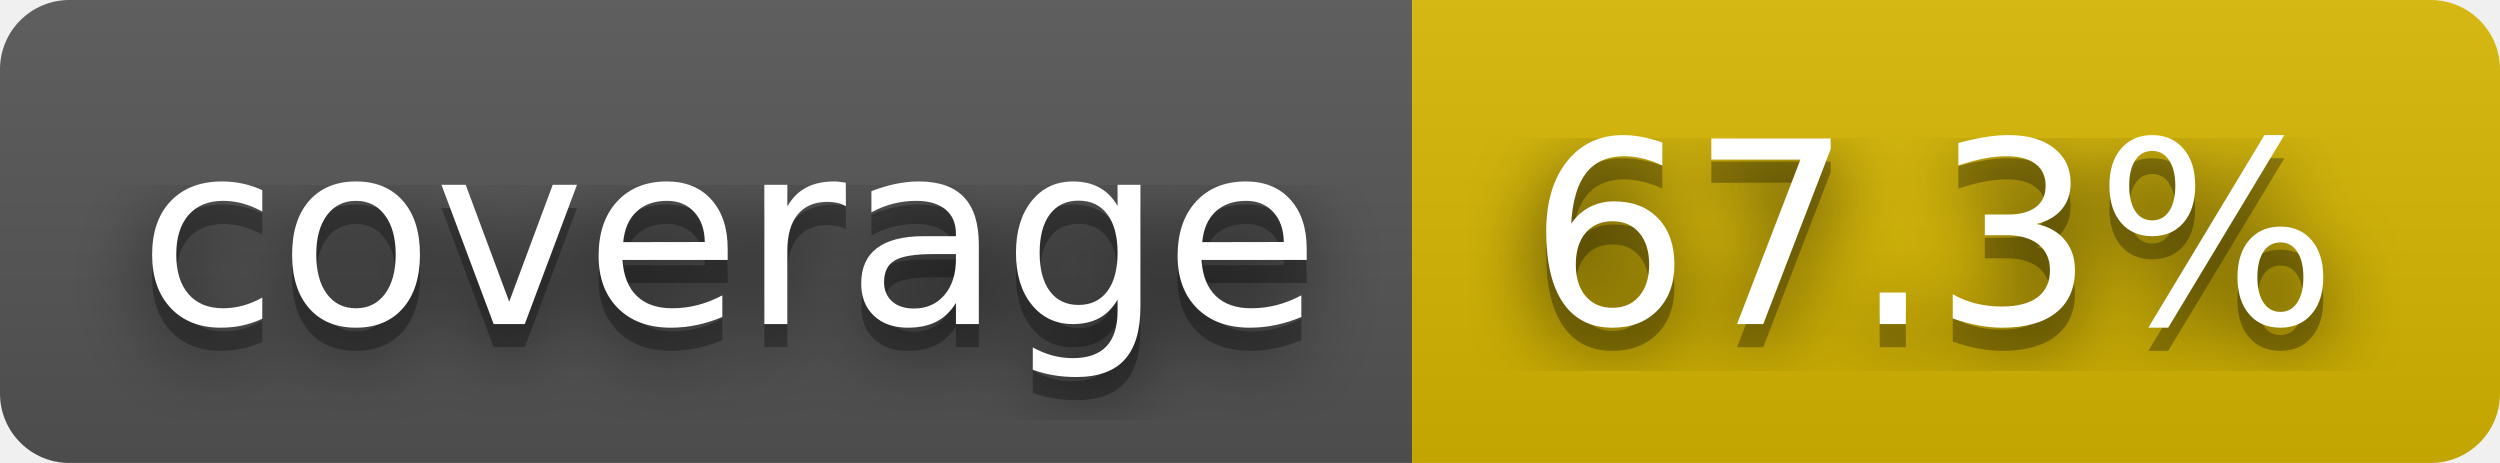
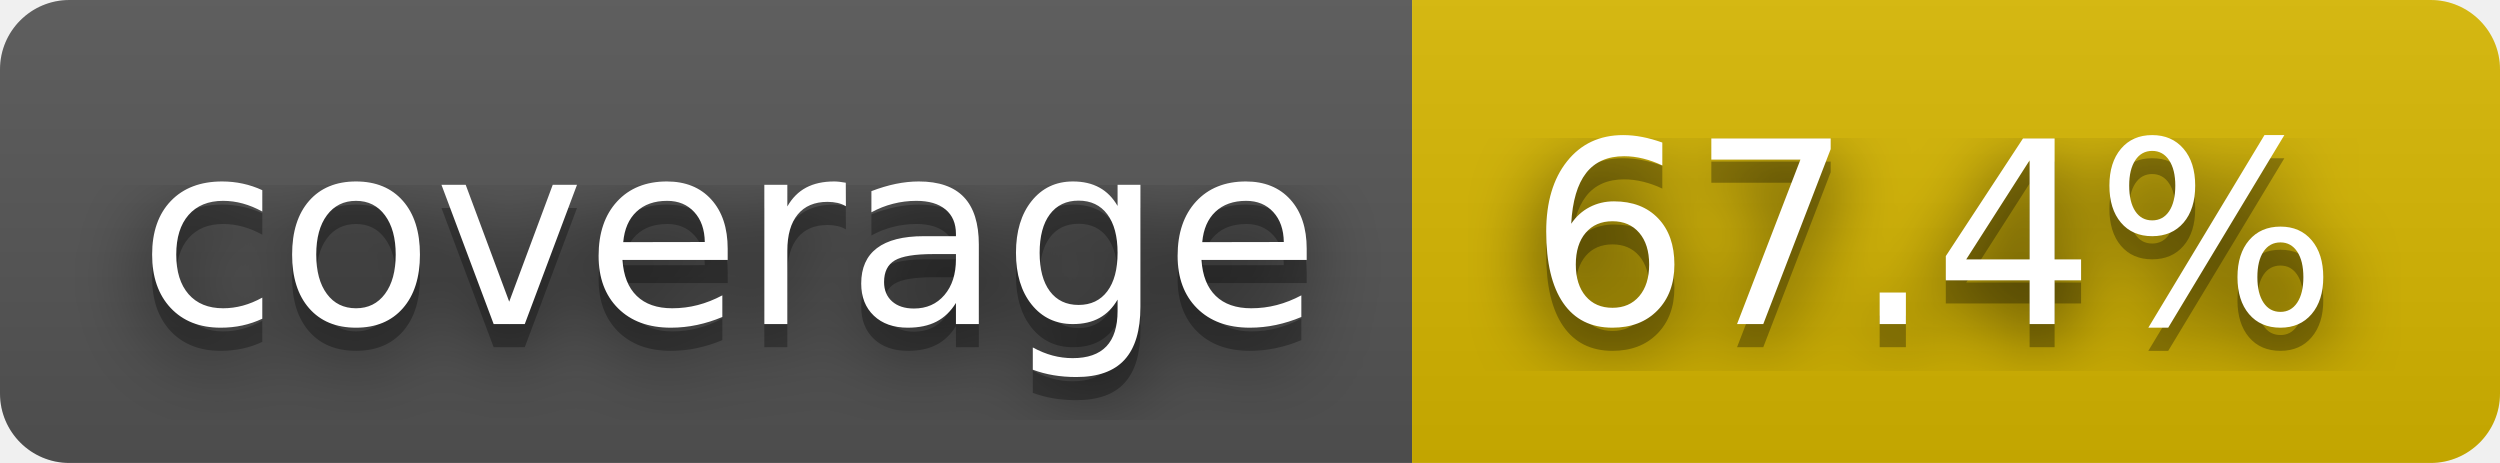
- <svg xmlns="http://www.w3.org/2000/svg" width="108" height="20" role="img" aria-label="coverage: 67.3%">
+ <svg xmlns="http://www.w3.org/2000/svg" width="108" height="20" role="img" aria-label="coverage: 67.4%">
  <filter id="blur">
    <feGaussianBlur stdDeviation="16" />
  </filter>
  <linearGradient id="s" x2="0" y2="100%">
    <stop offset="0" stop-color="#bbb" stop-opacity=".1" />
    <stop offset="1" stop-opacity=".1" />
  </linearGradient>
  <clipPath id="r">
    <rect width="108" height="20" rx="3" />
  </clipPath>
  <g clip-path="url(#r)">
    <rect width="61" height="20" fill="#555" />
    <rect x="61" width="47" height="20" fill="#d8b800" />
    <rect width="108" height="20" fill="url(#s)" />
  </g>
  <g fill="#fff" text-anchor="middle" font-family="Verdana,Geneva,DejaVu Sans,sans-serif" text-rendering="geometricPrecision" font-size="110">
    <g transform="scale(.1)">
      <g aria-hidden="true" fill="#010101">
        <text x="315" y="150" fill-opacity=".8" filter="url(#blur)" textLength="510">coverage</text>
        <text x="315" y="150" fill-opacity=".3" textLength="510">coverage</text>
      </g>
      <text x="315" y="140" textLength="510">coverage</text>
    </g>
    <g transform="scale(.1)">
      <g aria-hidden="true" fill="#010101">
-         <text x="835" y="150" fill-opacity=".8" filter="url(#blur)" textLength="370">67.3%</text>
-         <text x="835" y="150" fill-opacity=".3" textLength="370">67.3%</text>
+         <text x="835" y="150" fill-opacity=".8" filter="url(#blur)" textLength="370">67.4%</text>
+         <text x="835" y="150" fill-opacity=".3" textLength="370">67.4%</text>
      </g>
-       <text x="835" y="140" textLength="370">67.3%</text>
+       <text x="835" y="140" textLength="370">67.4%</text>
    </g>
  </g>
</svg>
